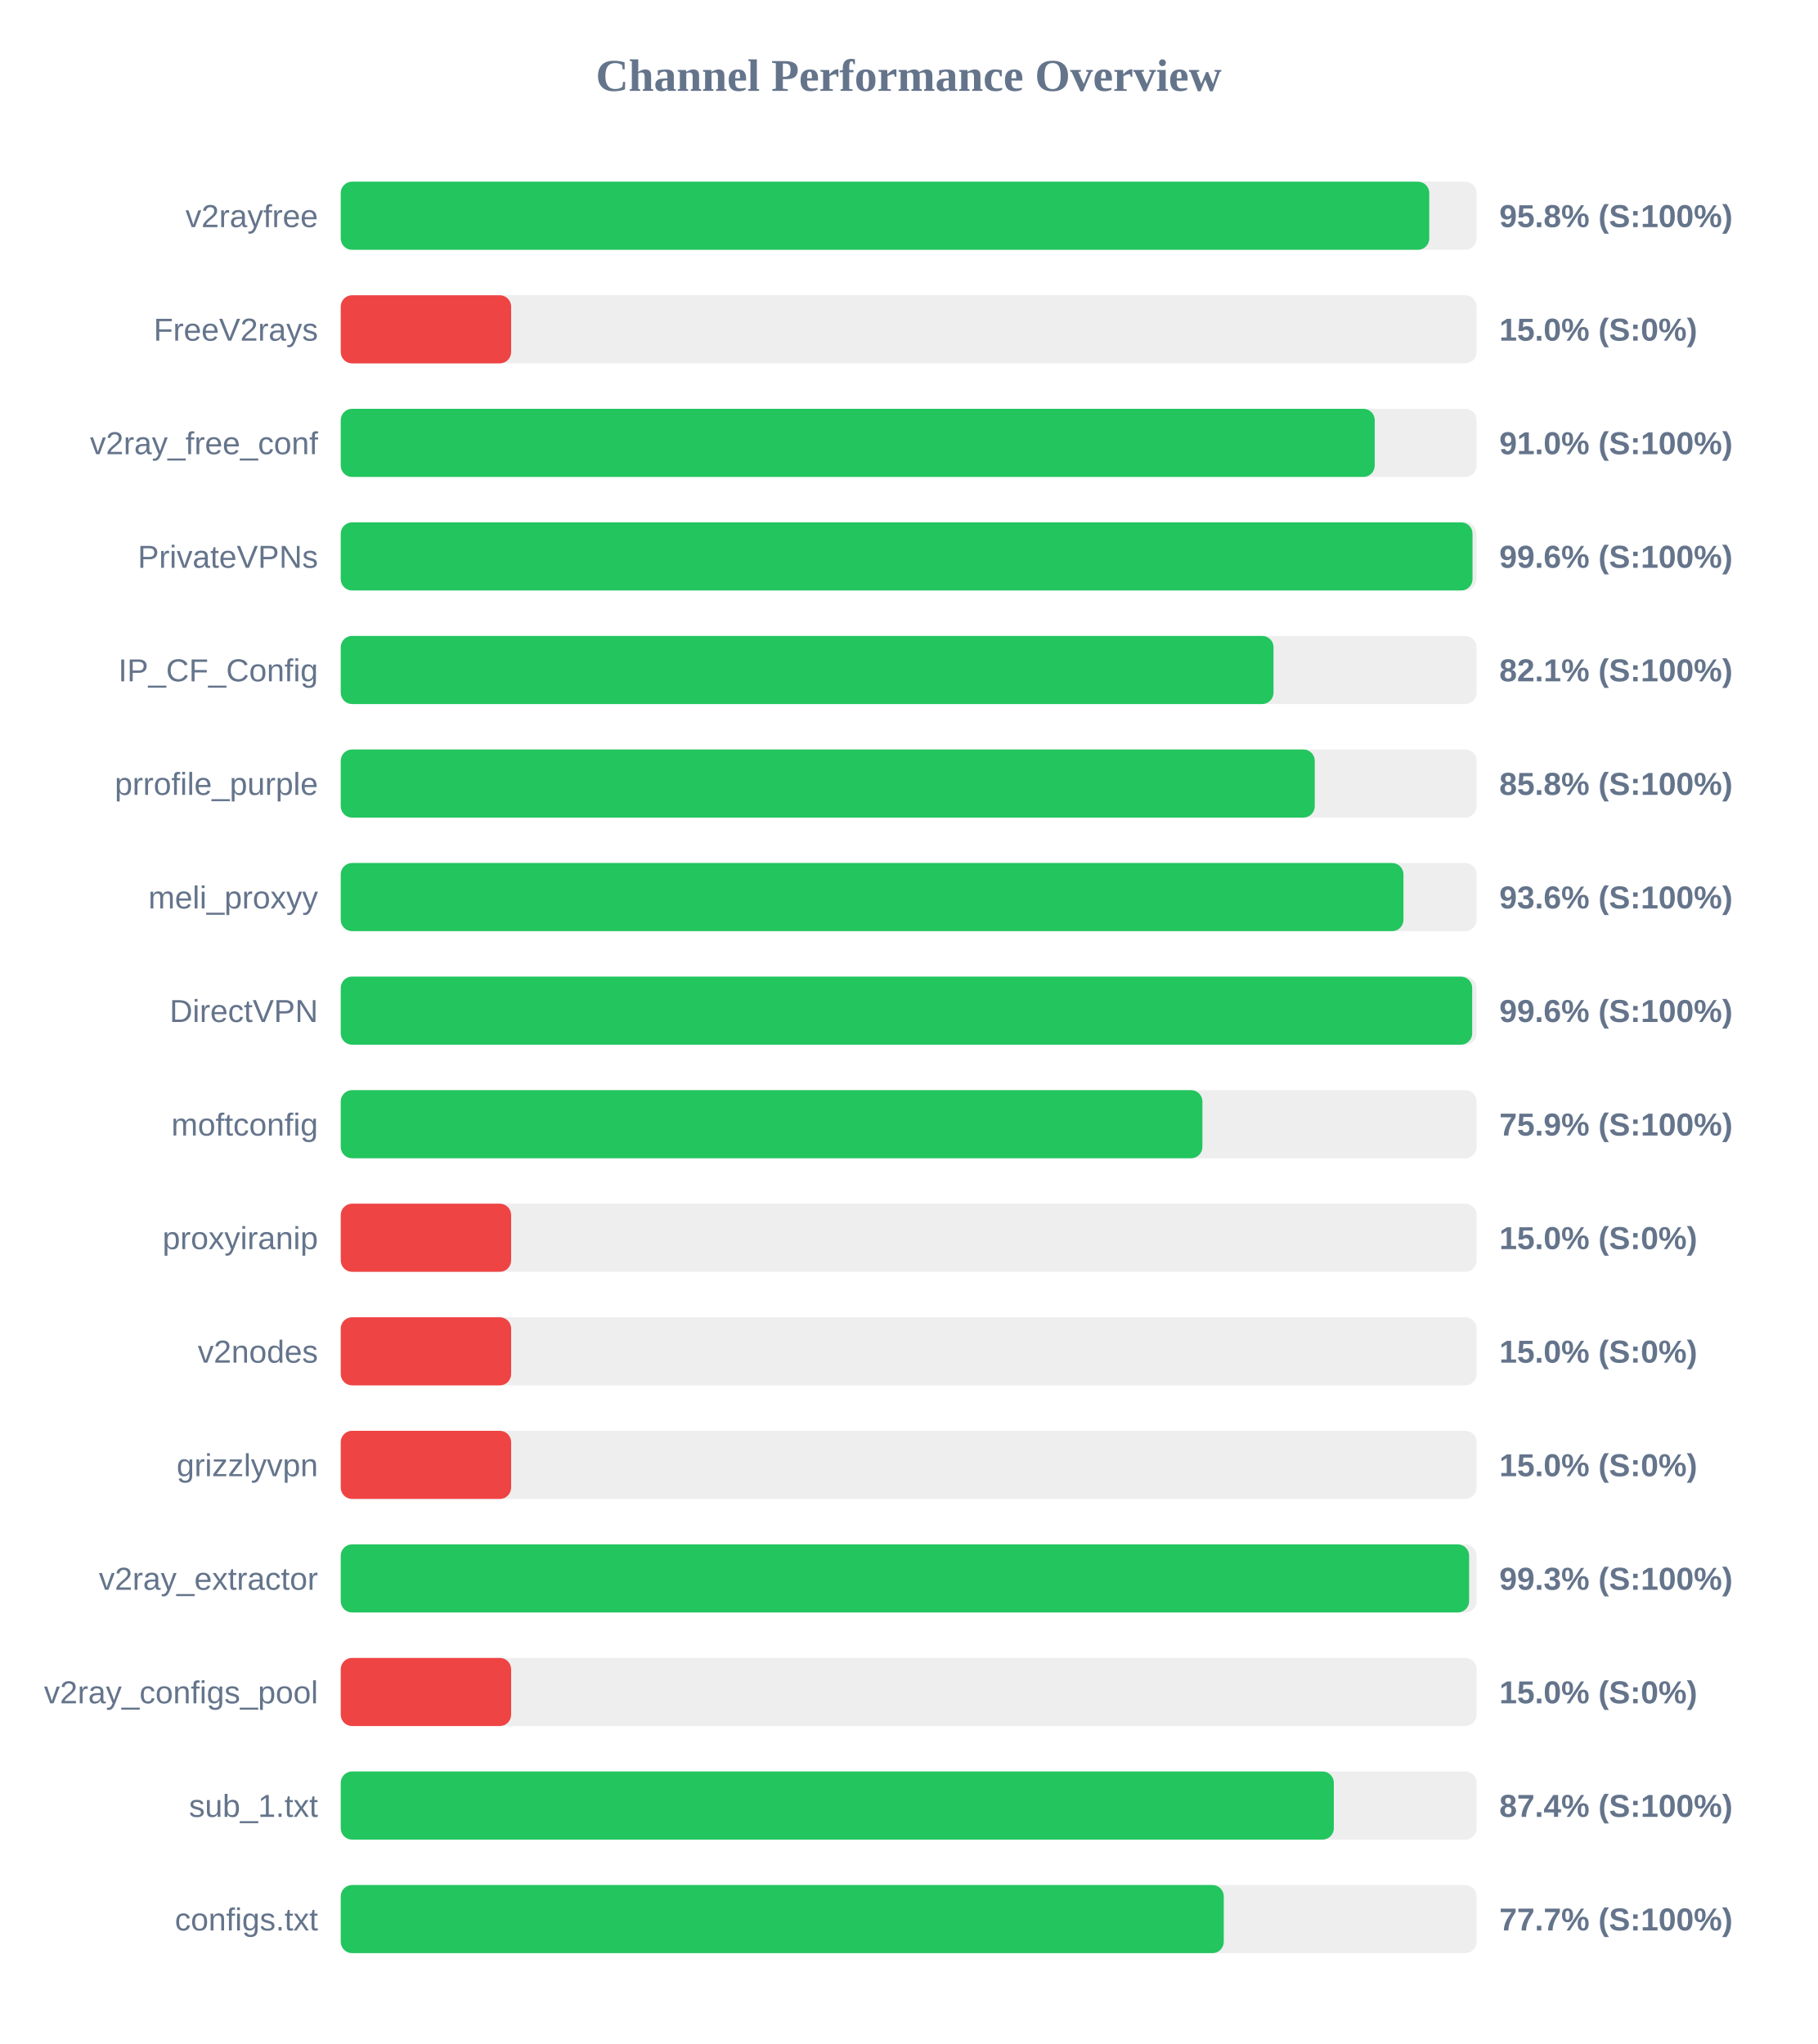
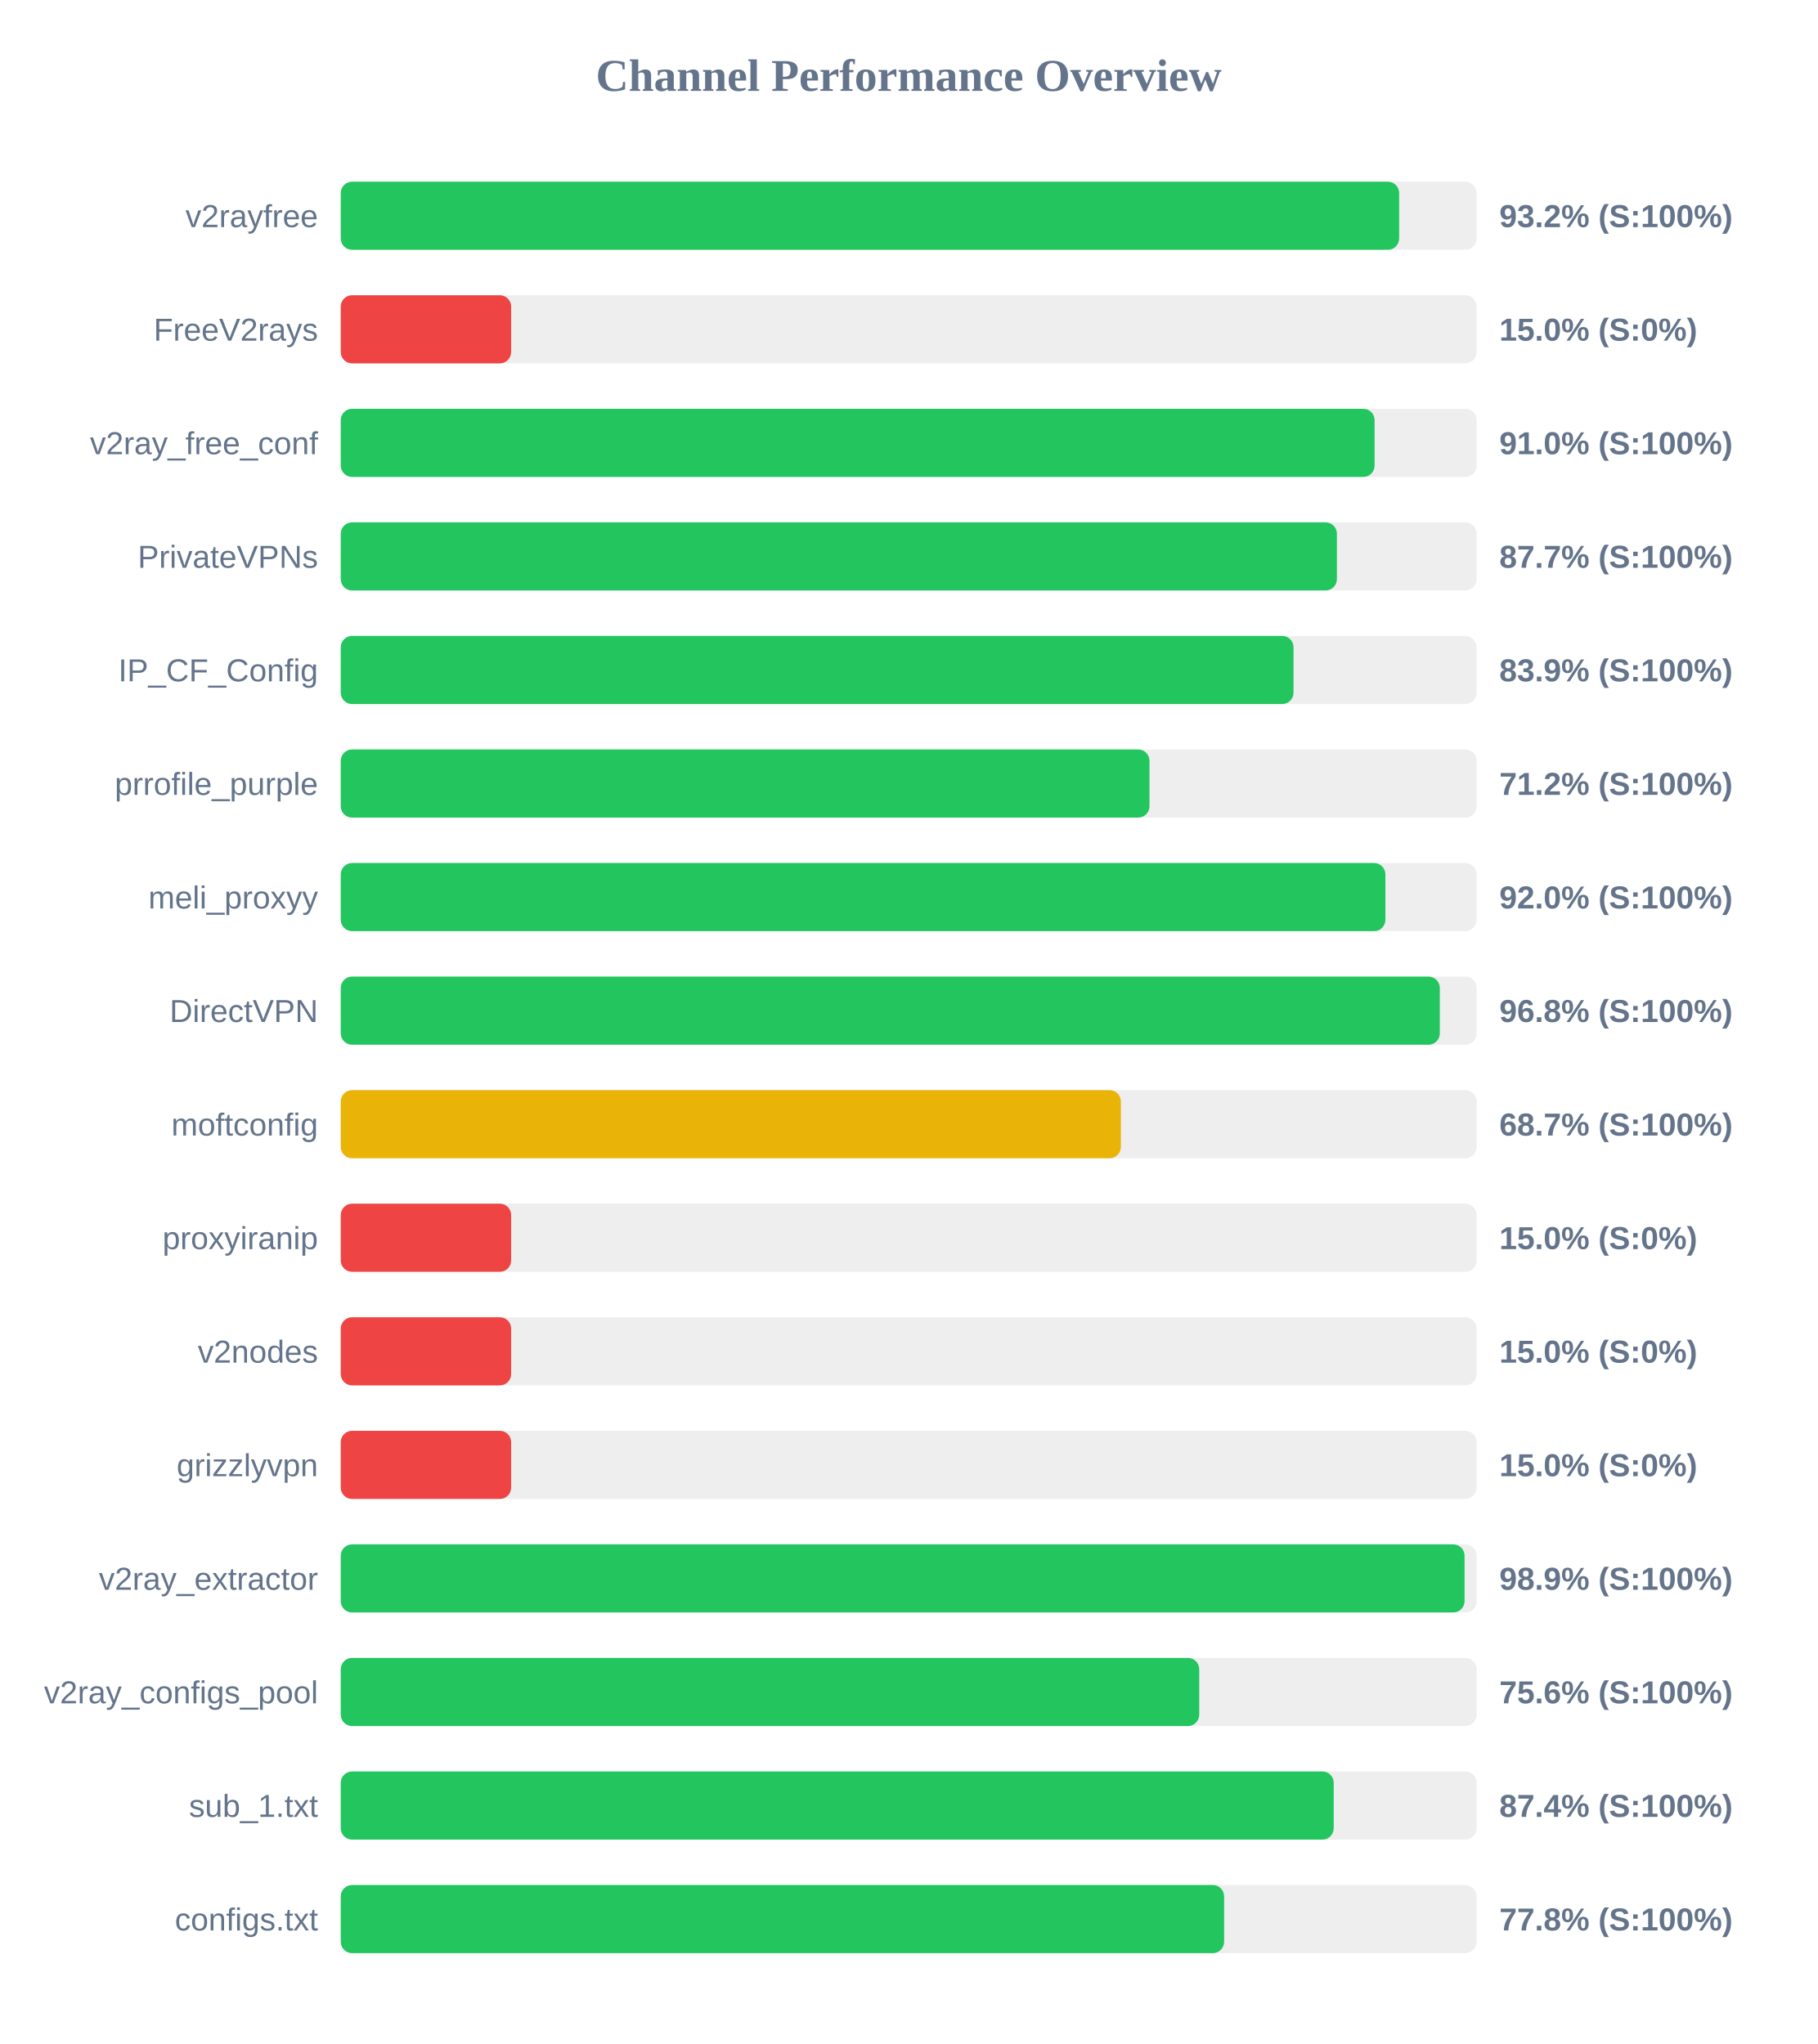
<svg xmlns="http://www.w3.org/2000/svg" width="800" height="900" version="1.1">
  <style>
        .row { font: 14px Arial; fill: #64748b; }
        .score { font: bold 14px Arial; fill: #64748b; }
    </style>
  <text x="400" y="40" text-anchor="middle" font-size="20px" font-weight="bold" fill="#64748b">Channel Performance Overview</text>
  <rect x="150" y="80" width="500" height="30" fill="#eee" rx="5" />
-   <rect x="150" y="80" width="479.15" height="30" fill="#22c55e" rx="5" />
+   <rect x="150" y="80" width="465.9" height="30" fill="#22c55e" rx="5" />
  <text x="140" y="100" text-anchor="end" class="row">v2rayfree</text>
-   <text x="660" y="100" text-anchor="start" class="score">95.8% (S:100%)</text>
+   <text x="660" y="100" text-anchor="start" class="score">93.2% (S:100%)</text>
  <rect x="150" y="130" width="500" height="30" fill="#eee" rx="5" />
  <rect x="150" y="130" width="75.0" height="30" fill="#ef4444" rx="5" />
  <text x="140" y="150" text-anchor="end" class="row">FreeV2rays</text>
  <text x="660" y="150" text-anchor="start" class="score">15.0% (S:0%)</text>
  <rect x="150" y="180" width="500" height="30" fill="#eee" rx="5" />
-   <rect x="150" y="180" width="455.15" height="30" fill="#22c55e" rx="5" />
+   <rect x="150" y="180" width="455.1" height="30" fill="#22c55e" rx="5" />
  <text x="140" y="200" text-anchor="end" class="row">v2ray_free_conf</text>
  <text x="660" y="200" text-anchor="start" class="score">91.0% (S:100%)</text>
  <rect x="150" y="230" width="500" height="30" fill="#eee" rx="5" />
-   <rect x="150" y="230" width="498.2" height="30" fill="#22c55e" rx="5" />
+   <rect x="150" y="230" width="438.5" height="30" fill="#22c55e" rx="5" />
  <text x="140" y="250" text-anchor="end" class="row">PrivateVPNs</text>
-   <text x="660" y="250" text-anchor="start" class="score">99.6% (S:100%)</text>
+   <text x="660" y="250" text-anchor="start" class="score">87.7% (S:100%)</text>
  <rect x="150" y="280" width="500" height="30" fill="#eee" rx="5" />
-   <rect x="150" y="280" width="410.6" height="30" fill="#22c55e" rx="5" />
+   <rect x="150" y="280" width="419.4" height="30" fill="#22c55e" rx="5" />
  <text x="140" y="300" text-anchor="end" class="row">IP_CF_Config</text>
-   <text x="660" y="300" text-anchor="start" class="score">82.1% (S:100%)</text>
+   <text x="660" y="300" text-anchor="start" class="score">83.9% (S:100%)</text>
  <rect x="150" y="330" width="500" height="30" fill="#eee" rx="5" />
-   <rect x="150" y="330" width="428.75" height="30" fill="#22c55e" rx="5" />
+   <rect x="150" y="330" width="356.0" height="30" fill="#22c55e" rx="5" />
  <text x="140" y="350" text-anchor="end" class="row">prrofile_purple</text>
-   <text x="660" y="350" text-anchor="start" class="score">85.8% (S:100%)</text>
+   <text x="660" y="350" text-anchor="start" class="score">71.2% (S:100%)</text>
  <rect x="150" y="380" width="500" height="30" fill="#eee" rx="5" />
-   <rect x="150" y="380" width="467.8" height="30" fill="#22c55e" rx="5" />
+   <rect x="150" y="380" width="459.85" height="30" fill="#22c55e" rx="5" />
  <text x="140" y="400" text-anchor="end" class="row">meli_proxyy</text>
-   <text x="660" y="400" text-anchor="start" class="score">93.6% (S:100%)</text>
+   <text x="660" y="400" text-anchor="start" class="score">92.0% (S:100%)</text>
  <rect x="150" y="430" width="500" height="30" fill="#eee" rx="5" />
-   <rect x="150" y="430" width="498.05" height="30" fill="#22c55e" rx="5" />
+   <rect x="150" y="430" width="483.8" height="30" fill="#22c55e" rx="5" />
  <text x="140" y="450" text-anchor="end" class="row">DirectVPN</text>
-   <text x="660" y="450" text-anchor="start" class="score">99.6% (S:100%)</text>
+   <text x="660" y="450" text-anchor="start" class="score">96.8% (S:100%)</text>
  <rect x="150" y="480" width="500" height="30" fill="#eee" rx="5" />
-   <rect x="150" y="480" width="379.3" height="30" fill="#22c55e" rx="5" />
+   <rect x="150" y="480" width="343.4" height="30" fill="#eab308" rx="5" />
  <text x="140" y="500" text-anchor="end" class="row">moftconfig</text>
-   <text x="660" y="500" text-anchor="start" class="score">75.9% (S:100%)</text>
+   <text x="660" y="500" text-anchor="start" class="score">68.7% (S:100%)</text>
  <rect x="150" y="530" width="500" height="30" fill="#eee" rx="5" />
  <rect x="150" y="530" width="75.0" height="30" fill="#ef4444" rx="5" />
  <text x="140" y="550" text-anchor="end" class="row">proxyiranip</text>
  <text x="660" y="550" text-anchor="start" class="score">15.0% (S:0%)</text>
  <rect x="150" y="580" width="500" height="30" fill="#eee" rx="5" />
  <rect x="150" y="580" width="75.0" height="30" fill="#ef4444" rx="5" />
  <text x="140" y="600" text-anchor="end" class="row">v2nodes</text>
  <text x="660" y="600" text-anchor="start" class="score">15.0% (S:0%)</text>
  <rect x="150" y="630" width="500" height="30" fill="#eee" rx="5" />
  <rect x="150" y="630" width="75.0" height="30" fill="#ef4444" rx="5" />
  <text x="140" y="650" text-anchor="end" class="row">grizzlyvpn</text>
  <text x="660" y="650" text-anchor="start" class="score">15.0% (S:0%)</text>
  <rect x="150" y="680" width="500" height="30" fill="#eee" rx="5" />
-   <rect x="150" y="680" width="496.7" height="30" fill="#22c55e" rx="5" />
+   <rect x="150" y="680" width="494.7" height="30" fill="#22c55e" rx="5" />
  <text x="140" y="700" text-anchor="end" class="row">v2ray_extractor</text>
-   <text x="660" y="700" text-anchor="start" class="score">99.3% (S:100%)</text>
+   <text x="660" y="700" text-anchor="start" class="score">98.9% (S:100%)</text>
  <rect x="150" y="730" width="500" height="30" fill="#eee" rx="5" />
-   <rect x="150" y="730" width="75.0" height="30" fill="#ef4444" rx="5" />
+   <rect x="150" y="730" width="377.9" height="30" fill="#22c55e" rx="5" />
  <text x="140" y="750" text-anchor="end" class="row">v2ray_configs_pool</text>
-   <text x="660" y="750" text-anchor="start" class="score">15.0% (S:0%)</text>
+   <text x="660" y="750" text-anchor="start" class="score">75.6% (S:100%)</text>
  <rect x="150" y="780" width="500" height="30" fill="#eee" rx="5" />
-   <rect x="150" y="780" width="437.15" height="30" fill="#22c55e" rx="5" />
+   <rect x="150" y="780" width="437.1" height="30" fill="#22c55e" rx="5" />
  <text x="140" y="800" text-anchor="end" class="row">sub_1.txt</text>
  <text x="660" y="800" text-anchor="start" class="score">87.4% (S:100%)</text>
  <rect x="150" y="830" width="500" height="30" fill="#eee" rx="5" />
-   <rect x="150" y="830" width="388.7" height="30" fill="#22c55e" rx="5" />
+   <rect x="150" y="830" width="388.85" height="30" fill="#22c55e" rx="5" />
  <text x="140" y="850" text-anchor="end" class="row">configs.txt</text>
-   <text x="660" y="850" text-anchor="start" class="score">77.7% (S:100%)</text>
+   <text x="660" y="850" text-anchor="start" class="score">77.8% (S:100%)</text>
</svg>
